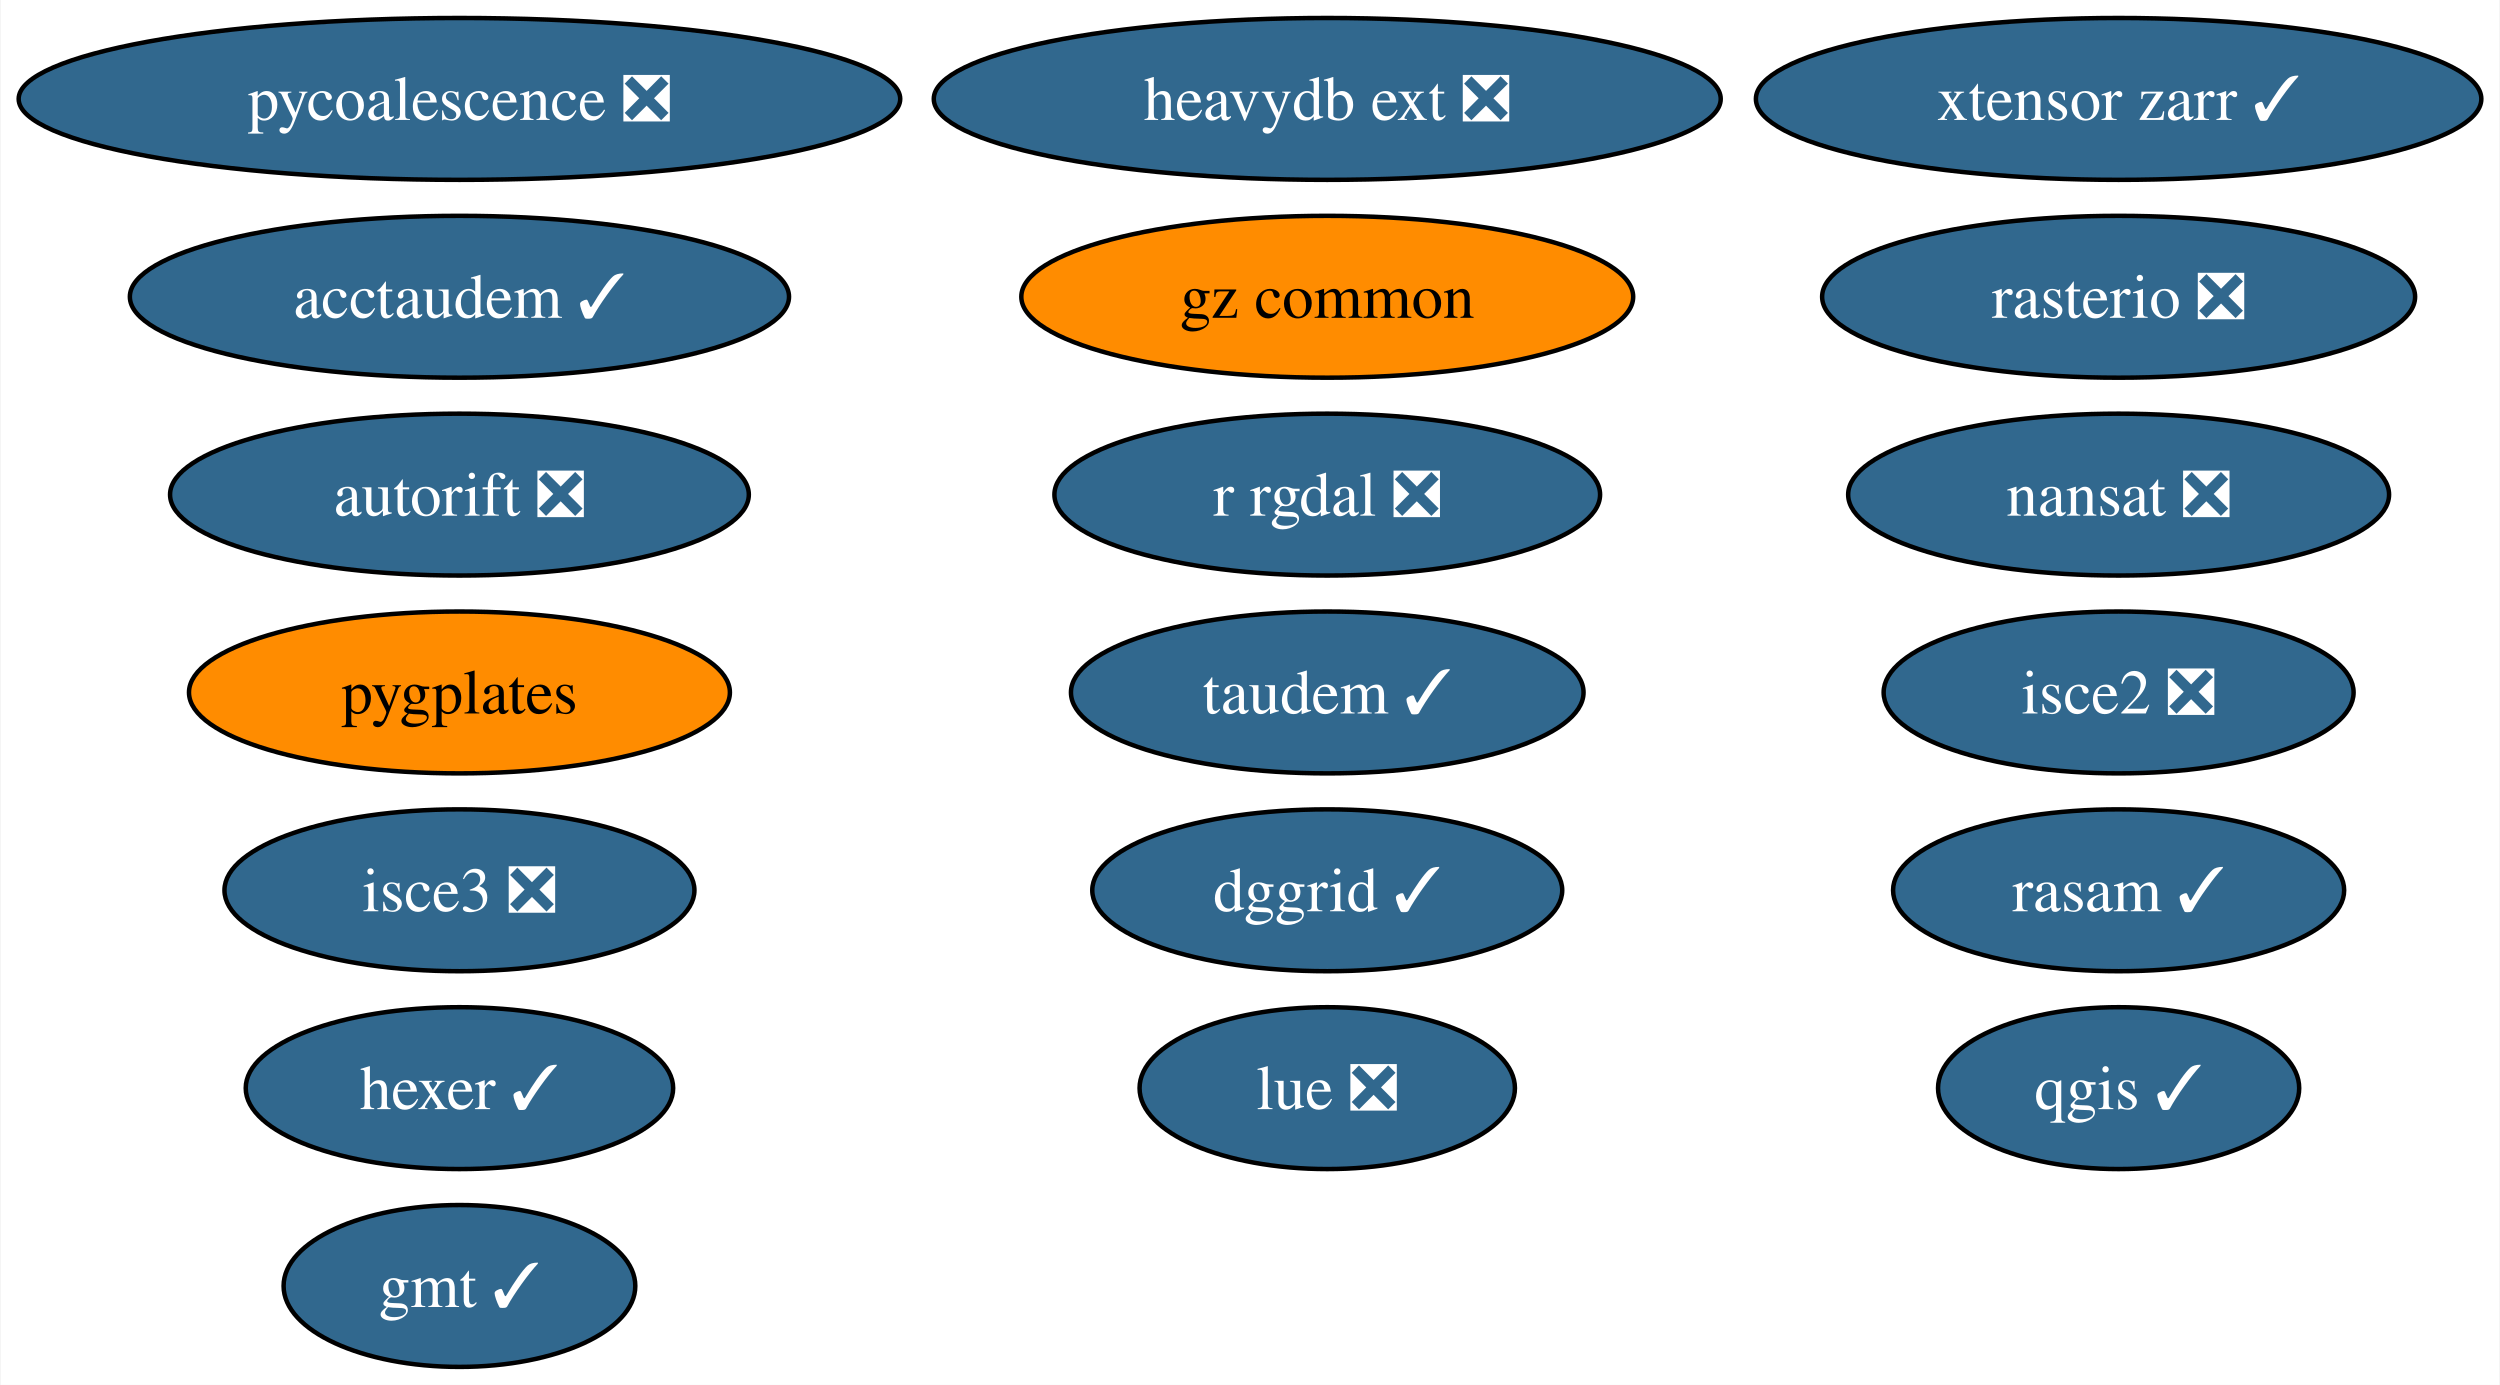
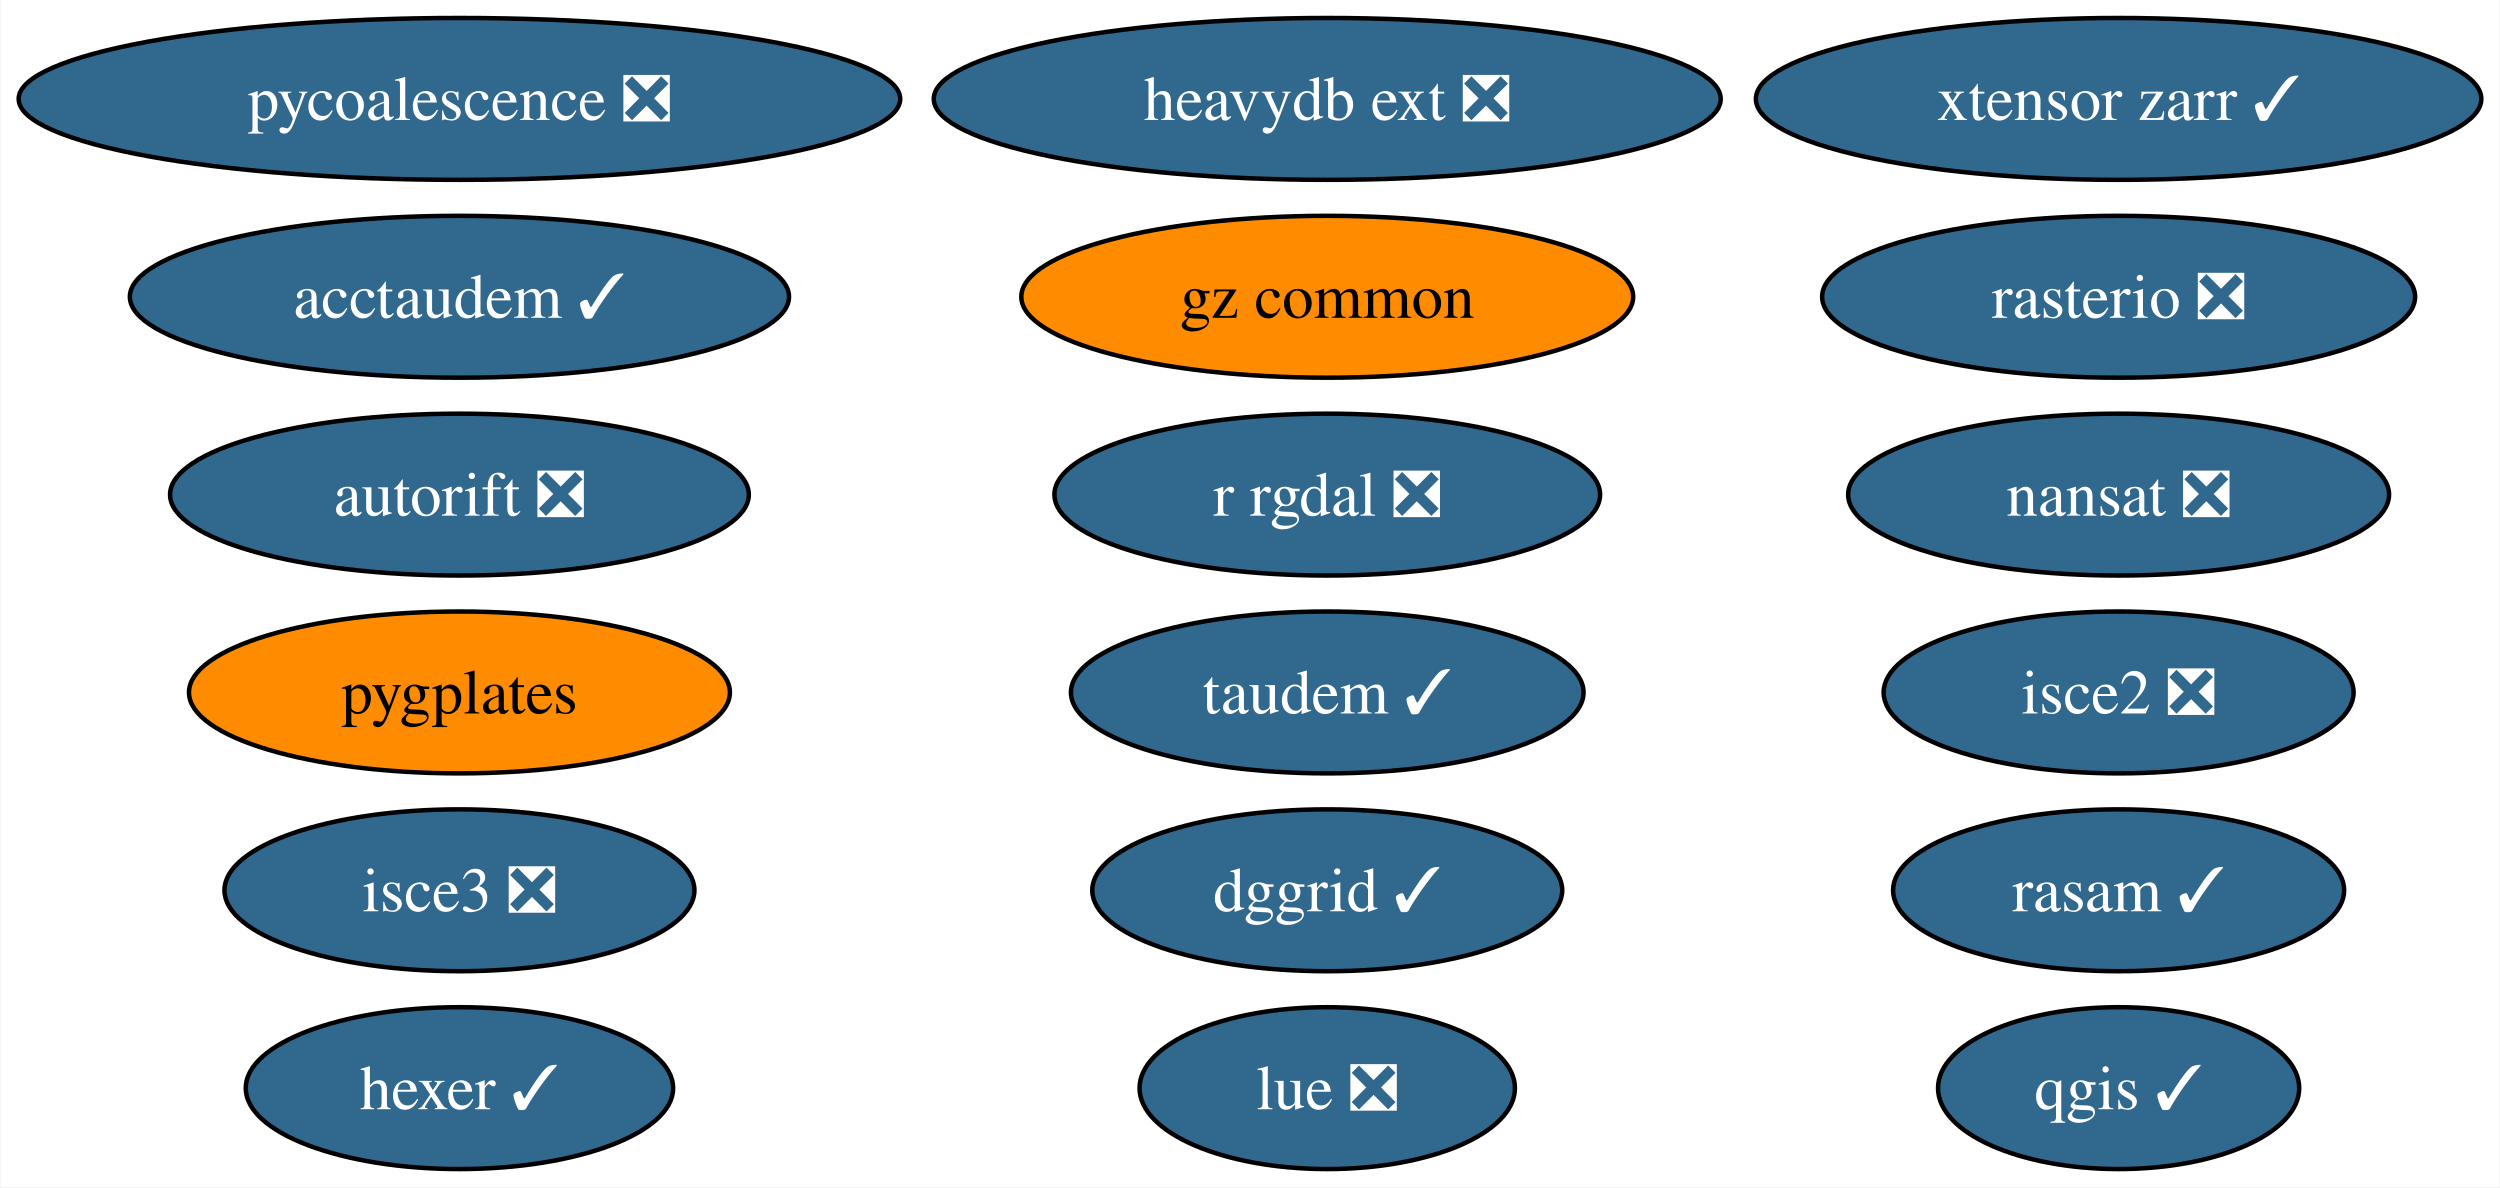
- <svg xmlns="http://www.w3.org/2000/svg" xmlns:xlink="http://www.w3.org/1999/xlink" width="556pt" height="308pt" viewBox="0.00 0.00 555.70 308.00">
-   <g id="graph0" class="graph" transform="scale(1 1) rotate(0) translate(4 304)">
-     <polygon fill="white" stroke="none" points="-4,4 -4,-304 551.7,-304 551.7,4 -4,4" />
+ <svg xmlns="http://www.w3.org/2000/svg" xmlns:xlink="http://www.w3.org/1999/xlink" width="556pt" height="264pt" viewBox="0.00 0.00 555.70 264.00">
+   <g id="graph0" class="graph" transform="scale(1 1) rotate(0) translate(4 260)">
+     <polygon fill="white" stroke="none" points="-4,4 -4,-260 551.7,-260 551.7,4 -4,4" />
    <g id="node1" class="node">
      <g id="a_node1">
-         <a xlink:href="https://github.com/conda-forge/gmt-feedstock/pull/287" xlink:title="gmt ✓">
-           <ellipse fill="#31688e" stroke="black" cx="98.03" cy="-18" rx="39.11" ry="18" />
-           <text text-anchor="middle" x="98.03" y="-13.32" font-family="Times,serif" font-size="14.00" fill="white">gmt ✓</text>
+         <a xlink:href="https://github.com/conda-forge/nansat-feedstock/pull/40" xlink:title="nansat ❎">
+           <ellipse fill="#31688e" stroke="black" cx="467.03" cy="-150" rx="60.15" ry="18" />
+           <text text-anchor="middle" x="467.03" y="-145.32" font-family="Times,serif" font-size="14.00" fill="white">nansat ❎</text>
        </a>
      </g>
    </g>
    <g id="node2" class="node">
      <g id="a_node2">
-         <a xlink:href="https://github.com/conda-forge/nansat-feedstock/pull/40" xlink:title="nansat ❎">
-           <ellipse fill="#31688e" stroke="black" cx="467.03" cy="-194" rx="60.15" ry="18" />
-           <text text-anchor="middle" x="467.03" y="-189.32" font-family="Times,serif" font-size="14.00" fill="white">nansat ❎</text>
+         <a xlink:href="https://github.com/conda-forge/qgis-feedstock/pull/434" xlink:title="qgis ✓">
+           <ellipse fill="#31688e" stroke="black" cx="467.03" cy="-18" rx="40.16" ry="18" />
+           <text text-anchor="middle" x="467.03" y="-13.32" font-family="Times,serif" font-size="14.00" fill="white">qgis ✓</text>
        </a>
      </g>
    </g>
    <g id="node3" class="node">
      <g id="a_node3">
-         <a xlink:href="https://github.com/conda-forge/qgis-feedstock/pull/434" xlink:title="qgis ✓">
-           <ellipse fill="#31688e" stroke="black" cx="467.03" cy="-62" rx="40.16" ry="18" />
-           <text text-anchor="middle" x="467.03" y="-57.33" font-family="Times,serif" font-size="14.00" fill="white">qgis ✓</text>
+         <a xlink:href="https://github.com/conda-forge/r-rgdal-feedstock/pull/86" xlink:title="r rgdal ❎">
+           <ellipse fill="#31688e" stroke="black" cx="291.03" cy="-150" rx="60.68" ry="18" />
+           <text text-anchor="middle" x="291.03" y="-145.32" font-family="Times,serif" font-size="14.00" fill="white">r rgdal ❎</text>
        </a>
      </g>
    </g>
    <g id="node4" class="node">
      <g id="a_node4">
-         <a xlink:href="https://github.com/conda-forge/r-rgdal-feedstock/pull/86" xlink:title="r rgdal ❎">
-           <ellipse fill="#31688e" stroke="black" cx="291.03" cy="-194" rx="60.68" ry="18" />
-           <text text-anchor="middle" x="291.03" y="-189.32" font-family="Times,serif" font-size="14.00" fill="white">r rgdal ❎</text>
+         <a xlink:href="https://github.com/conda-forge/rasterio-feedstock/pull/300" xlink:title="rasterio ❎">
+           <ellipse fill="#31688e" stroke="black" cx="467.03" cy="-194" rx="65.94" ry="18" />
+           <text text-anchor="middle" x="467.03" y="-189.32" font-family="Times,serif" font-size="14.00" fill="white">rasterio ❎</text>
        </a>
      </g>
    </g>
    <g id="node5" class="node">
      <g id="a_node5">
-         <a xlink:href="https://github.com/conda-forge/rasterio-feedstock/pull/300" xlink:title="rasterio ❎">
-           <ellipse fill="#31688e" stroke="black" cx="467.03" cy="-238" rx="65.94" ry="18" />
-           <text text-anchor="middle" x="467.03" y="-233.32" font-family="Times,serif" font-size="14.00" fill="white">rasterio ❎</text>
+         <a xlink:href="https://github.com/conda-forge/hexer-feedstock/pull/14" xlink:title="hexer ✓">
+           <ellipse fill="#31688e" stroke="black" cx="98.03" cy="-18" rx="47.53" ry="18" />
+           <text text-anchor="middle" x="98.03" y="-13.32" font-family="Times,serif" font-size="14.00" fill="white">hexer ✓</text>
        </a>
      </g>
    </g>
    <g id="node6" class="node">
      <g id="a_node6">
-         <a xlink:href="https://github.com/conda-forge/hexer-feedstock/pull/14" xlink:title="hexer ✓">
-           <ellipse fill="#31688e" stroke="black" cx="98.03" cy="-62" rx="47.53" ry="18" />
-           <text text-anchor="middle" x="98.03" y="-57.33" font-family="Times,serif" font-size="14.00" fill="white">hexer ✓</text>
+         <a xlink:href="https://github.com/conda-forge/pycoalescence-feedstock/pull/59" xlink:title="pycoalescence ❎">
+           <ellipse fill="#31688e" stroke="black" cx="98.03" cy="-238" rx="98.03" ry="18" />
+           <text text-anchor="middle" x="98.03" y="-233.32" font-family="Times,serif" font-size="14.00" fill="white">pycoalescence ❎</text>
        </a>
      </g>
    </g>
    <g id="node7" class="node">
      <g id="a_node7">
-         <a xlink:href="https://github.com/conda-forge/pycoalescence-feedstock/pull/59" xlink:title="pycoalescence ❎">
-           <ellipse fill="#31688e" stroke="black" cx="98.03" cy="-282" rx="98.03" ry="18" />
-           <text text-anchor="middle" x="98.03" y="-277.32" font-family="Times,serif" font-size="14.00" fill="white">pycoalescence ❎</text>
+         <a xlink:href="https://github.com/conda-forge/isce2-feedstock/pull/68" xlink:title="isce2 ❎">
+           <ellipse fill="#31688e" stroke="black" cx="467.03" cy="-106" rx="52.26" ry="18" />
+           <text text-anchor="middle" x="467.03" y="-101.33" font-family="Times,serif" font-size="14.00" fill="white">isce2 ❎</text>
        </a>
      </g>
    </g>
    <g id="node8" class="node">
      <g id="a_node8">
-         <a xlink:href="https://github.com/conda-forge/isce2-feedstock/pull/68" xlink:title="isce2 ❎">
-           <ellipse fill="#31688e" stroke="black" cx="467.03" cy="-150" rx="52.26" ry="18" />
-           <text text-anchor="middle" x="467.03" y="-145.32" font-family="Times,serif" font-size="14.00" fill="white">isce2 ❎</text>
+         <a xlink:href="https://github.com/conda-forge/autorift-feedstock/pull/49" xlink:title="autorift ❎">
+           <ellipse fill="#31688e" stroke="black" cx="98.03" cy="-150" rx="64.36" ry="18" />
+           <text text-anchor="middle" x="98.03" y="-145.32" font-family="Times,serif" font-size="14.00" fill="white">autorift ❎</text>
        </a>
      </g>
    </g>
    <g id="node9" class="node">
      <g id="a_node9">
-         <a xlink:href="https://github.com/conda-forge/autorift-feedstock/pull/49" xlink:title="autorift ❎">
-           <ellipse fill="#31688e" stroke="black" cx="98.03" cy="-194" rx="64.36" ry="18" />
-           <text text-anchor="middle" x="98.03" y="-189.32" font-family="Times,serif" font-size="14.00" fill="white">autorift ❎</text>
+         <a xlink:href="https://github.com/conda-forge/taudem-feedstock/pull/18" xlink:title="taudem ✓">
+           <ellipse fill="#31688e" stroke="black" cx="291.03" cy="-106" rx="57" ry="18" />
+           <text text-anchor="middle" x="291.03" y="-101.33" font-family="Times,serif" font-size="14.00" fill="white">taudem ✓</text>
        </a>
      </g>
    </g>
    <g id="node10" class="node">
      <g id="a_node10">
-         <a xlink:href="https://github.com/conda-forge/taudem-feedstock/pull/18" xlink:title="taudem ✓">
-           <ellipse fill="#31688e" stroke="black" cx="291.03" cy="-150" rx="57" ry="18" />
-           <text text-anchor="middle" x="291.03" y="-145.32" font-family="Times,serif" font-size="14.00" fill="white">taudem ✓</text>
+         <a xlink:href="https://github.com/conda-forge/acctaudem-feedstock/pull/13" xlink:title="acctaudem ✓">
+           <ellipse fill="#31688e" stroke="black" cx="98.03" cy="-194" rx="73.3" ry="18" />
+           <text text-anchor="middle" x="98.03" y="-189.32" font-family="Times,serif" font-size="14.00" fill="white">acctaudem ✓</text>
        </a>
      </g>
    </g>
    <g id="node11" class="node">
      <g id="a_node11">
-         <a xlink:href="https://github.com/conda-forge/acctaudem-feedstock/pull/13" xlink:title="acctaudem ✓">
-           <ellipse fill="#31688e" stroke="black" cx="98.03" cy="-238" rx="73.3" ry="18" />
-           <text text-anchor="middle" x="98.03" y="-233.32" font-family="Times,serif" font-size="14.00" fill="white">acctaudem ✓</text>
+         <a xlink:href="https://github.com/conda-forge/lue-feedstock/pull/47" xlink:title="lue ❎">
+           <ellipse fill="#31688e" stroke="black" cx="291.03" cy="-18" rx="41.74" ry="18" />
+           <text text-anchor="middle" x="291.03" y="-13.32" font-family="Times,serif" font-size="14.00" fill="white">lue ❎</text>
        </a>
      </g>
    </g>
    <g id="node12" class="node">
      <g id="a_node12">
-         <a xlink:href="https://github.com/conda-forge/lue-feedstock/pull/47" xlink:title="lue ❎">
-           <ellipse fill="#31688e" stroke="black" cx="291.03" cy="-62" rx="41.74" ry="18" />
-           <text text-anchor="middle" x="291.03" y="-57.33" font-family="Times,serif" font-size="14.00" fill="white">lue ❎</text>
+         <a xlink:href="https://github.com/conda-forge/isce3-feedstock/pull/61" xlink:title="isce3 ❎">
+           <ellipse fill="#31688e" stroke="black" cx="98.03" cy="-62" rx="52.26" ry="18" />
+           <text text-anchor="middle" x="98.03" y="-57.33" font-family="Times,serif" font-size="14.00" fill="white">isce3 ❎</text>
        </a>
      </g>
    </g>
    <g id="node13" class="node">
      <g id="a_node13">
-         <a xlink:href="https://github.com/conda-forge/isce3-feedstock/pull/61" xlink:title="isce3 ❎">
-           <ellipse fill="#31688e" stroke="black" cx="98.03" cy="-106" rx="52.26" ry="18" />
-           <text text-anchor="middle" x="98.03" y="-101.33" font-family="Times,serif" font-size="14.00" fill="white">isce3 ❎</text>
+         <a xlink:href="https://github.com/conda-forge/xtensor-zarr-feedstock/pull/14" xlink:title="xtensor zarr ✓">
+           <ellipse fill="#31688e" stroke="black" cx="467.03" cy="-238" rx="80.67" ry="18" />
+           <text text-anchor="middle" x="467.03" y="-233.32" font-family="Times,serif" font-size="14.00" fill="white">xtensor zarr ✓</text>
        </a>
      </g>
    </g>
    <g id="node14" class="node">
      <g id="a_node14">
-         <a xlink:href="https://github.com/conda-forge/xtensor-zarr-feedstock/pull/14" xlink:title="xtensor zarr ✓">
-           <ellipse fill="#31688e" stroke="black" cx="467.03" cy="-282" rx="80.67" ry="18" />
-           <text text-anchor="middle" x="467.03" y="-277.32" font-family="Times,serif" font-size="14.00" fill="white">xtensor zarr ✓</text>
+         <a xlink:href="https://github.com/conda-forge/heavydb-ext-feedstock/pull/72" xlink:title="heavydb ext ❎">
+           <ellipse fill="#31688e" stroke="black" cx="291.03" cy="-238" rx="87.51" ry="18" />
+           <text text-anchor="middle" x="291.03" y="-233.32" font-family="Times,serif" font-size="14.00" fill="white">heavydb ext ❎</text>
        </a>
      </g>
    </g>
    <g id="node15" class="node">
      <g id="a_node15">
-         <a xlink:href="https://github.com/conda-forge/heavydb-ext-feedstock/pull/72" xlink:title="heavydb ext ❎">
-           <ellipse fill="#31688e" stroke="black" cx="291.03" cy="-282" rx="87.51" ry="18" />
-           <text text-anchor="middle" x="291.03" y="-277.32" font-family="Times,serif" font-size="14.00" fill="white">heavydb ext ❎</text>
+         <a xlink:href="https://github.com/conda-forge/gz-common-feedstock" xlink:title="gz common">
+           <ellipse fill="#ff8c00" stroke="black" cx="291.03" cy="-194" rx="68.04" ry="18" />
+           <text text-anchor="middle" x="291.03" y="-189.32" font-family="Times,serif" font-size="14.00">gz common</text>
        </a>
      </g>
    </g>
    <g id="node16" class="node">
      <g id="a_node16">
-         <a xlink:href="https://github.com/conda-forge/gz-common-feedstock" xlink:title="gz common">
-           <ellipse fill="#ff8c00" stroke="black" cx="291.03" cy="-238" rx="68.04" ry="18" />
-           <text text-anchor="middle" x="291.03" y="-233.32" font-family="Times,serif" font-size="14.00">gz common</text>
+         <a xlink:href="https://github.com/conda-forge/pygplates-feedstock" xlink:title="pygplates">
+           <ellipse fill="#ff8c00" stroke="black" cx="98.03" cy="-106" rx="60.15" ry="18" />
+           <text text-anchor="middle" x="98.03" y="-101.33" font-family="Times,serif" font-size="14.00">pygplates</text>
        </a>
      </g>
    </g>
    <g id="node17" class="node">
      <g id="a_node17">
-         <a xlink:href="https://github.com/conda-forge/pygplates-feedstock" xlink:title="pygplates">
-           <ellipse fill="#ff8c00" stroke="black" cx="98.03" cy="-150" rx="60.15" ry="18" />
-           <text text-anchor="middle" x="98.03" y="-145.32" font-family="Times,serif" font-size="14.00">pygplates</text>
+         <a xlink:href="https://github.com/conda-forge/dggrid-feedstock/pull/5" xlink:title="dggrid ✓">
+           <ellipse fill="#31688e" stroke="black" cx="291.03" cy="-62" rx="52.26" ry="18" />
+           <text text-anchor="middle" x="291.03" y="-57.33" font-family="Times,serif" font-size="14.00" fill="white">dggrid ✓</text>
        </a>
      </g>
    </g>
    <g id="node18" class="node">
      <g id="a_node18">
-         <a xlink:href="https://github.com/conda-forge/dggrid-feedstock/pull/5" xlink:title="dggrid ✓">
-           <ellipse fill="#31688e" stroke="black" cx="291.03" cy="-106" rx="52.26" ry="18" />
-           <text text-anchor="middle" x="291.03" y="-101.33" font-family="Times,serif" font-size="14.00" fill="white">dggrid ✓</text>
-         </a>
-       </g>
-     </g>
-     <g id="node19" class="node">
-       <g id="a_node19">
        <a xlink:href="https://github.com/conda-forge/rasam-feedstock/pull/2" xlink:title="rasam ✓">
-           <ellipse fill="#31688e" stroke="black" cx="467.03" cy="-106" rx="50.16" ry="18" />
-           <text text-anchor="middle" x="467.03" y="-101.33" font-family="Times,serif" font-size="14.00" fill="white">rasam ✓</text>
+           <ellipse fill="#31688e" stroke="black" cx="467.03" cy="-62" rx="50.16" ry="18" />
+           <text text-anchor="middle" x="467.03" y="-57.33" font-family="Times,serif" font-size="14.00" fill="white">rasam ✓</text>
        </a>
      </g>
    </g>
  </g>
</svg>
